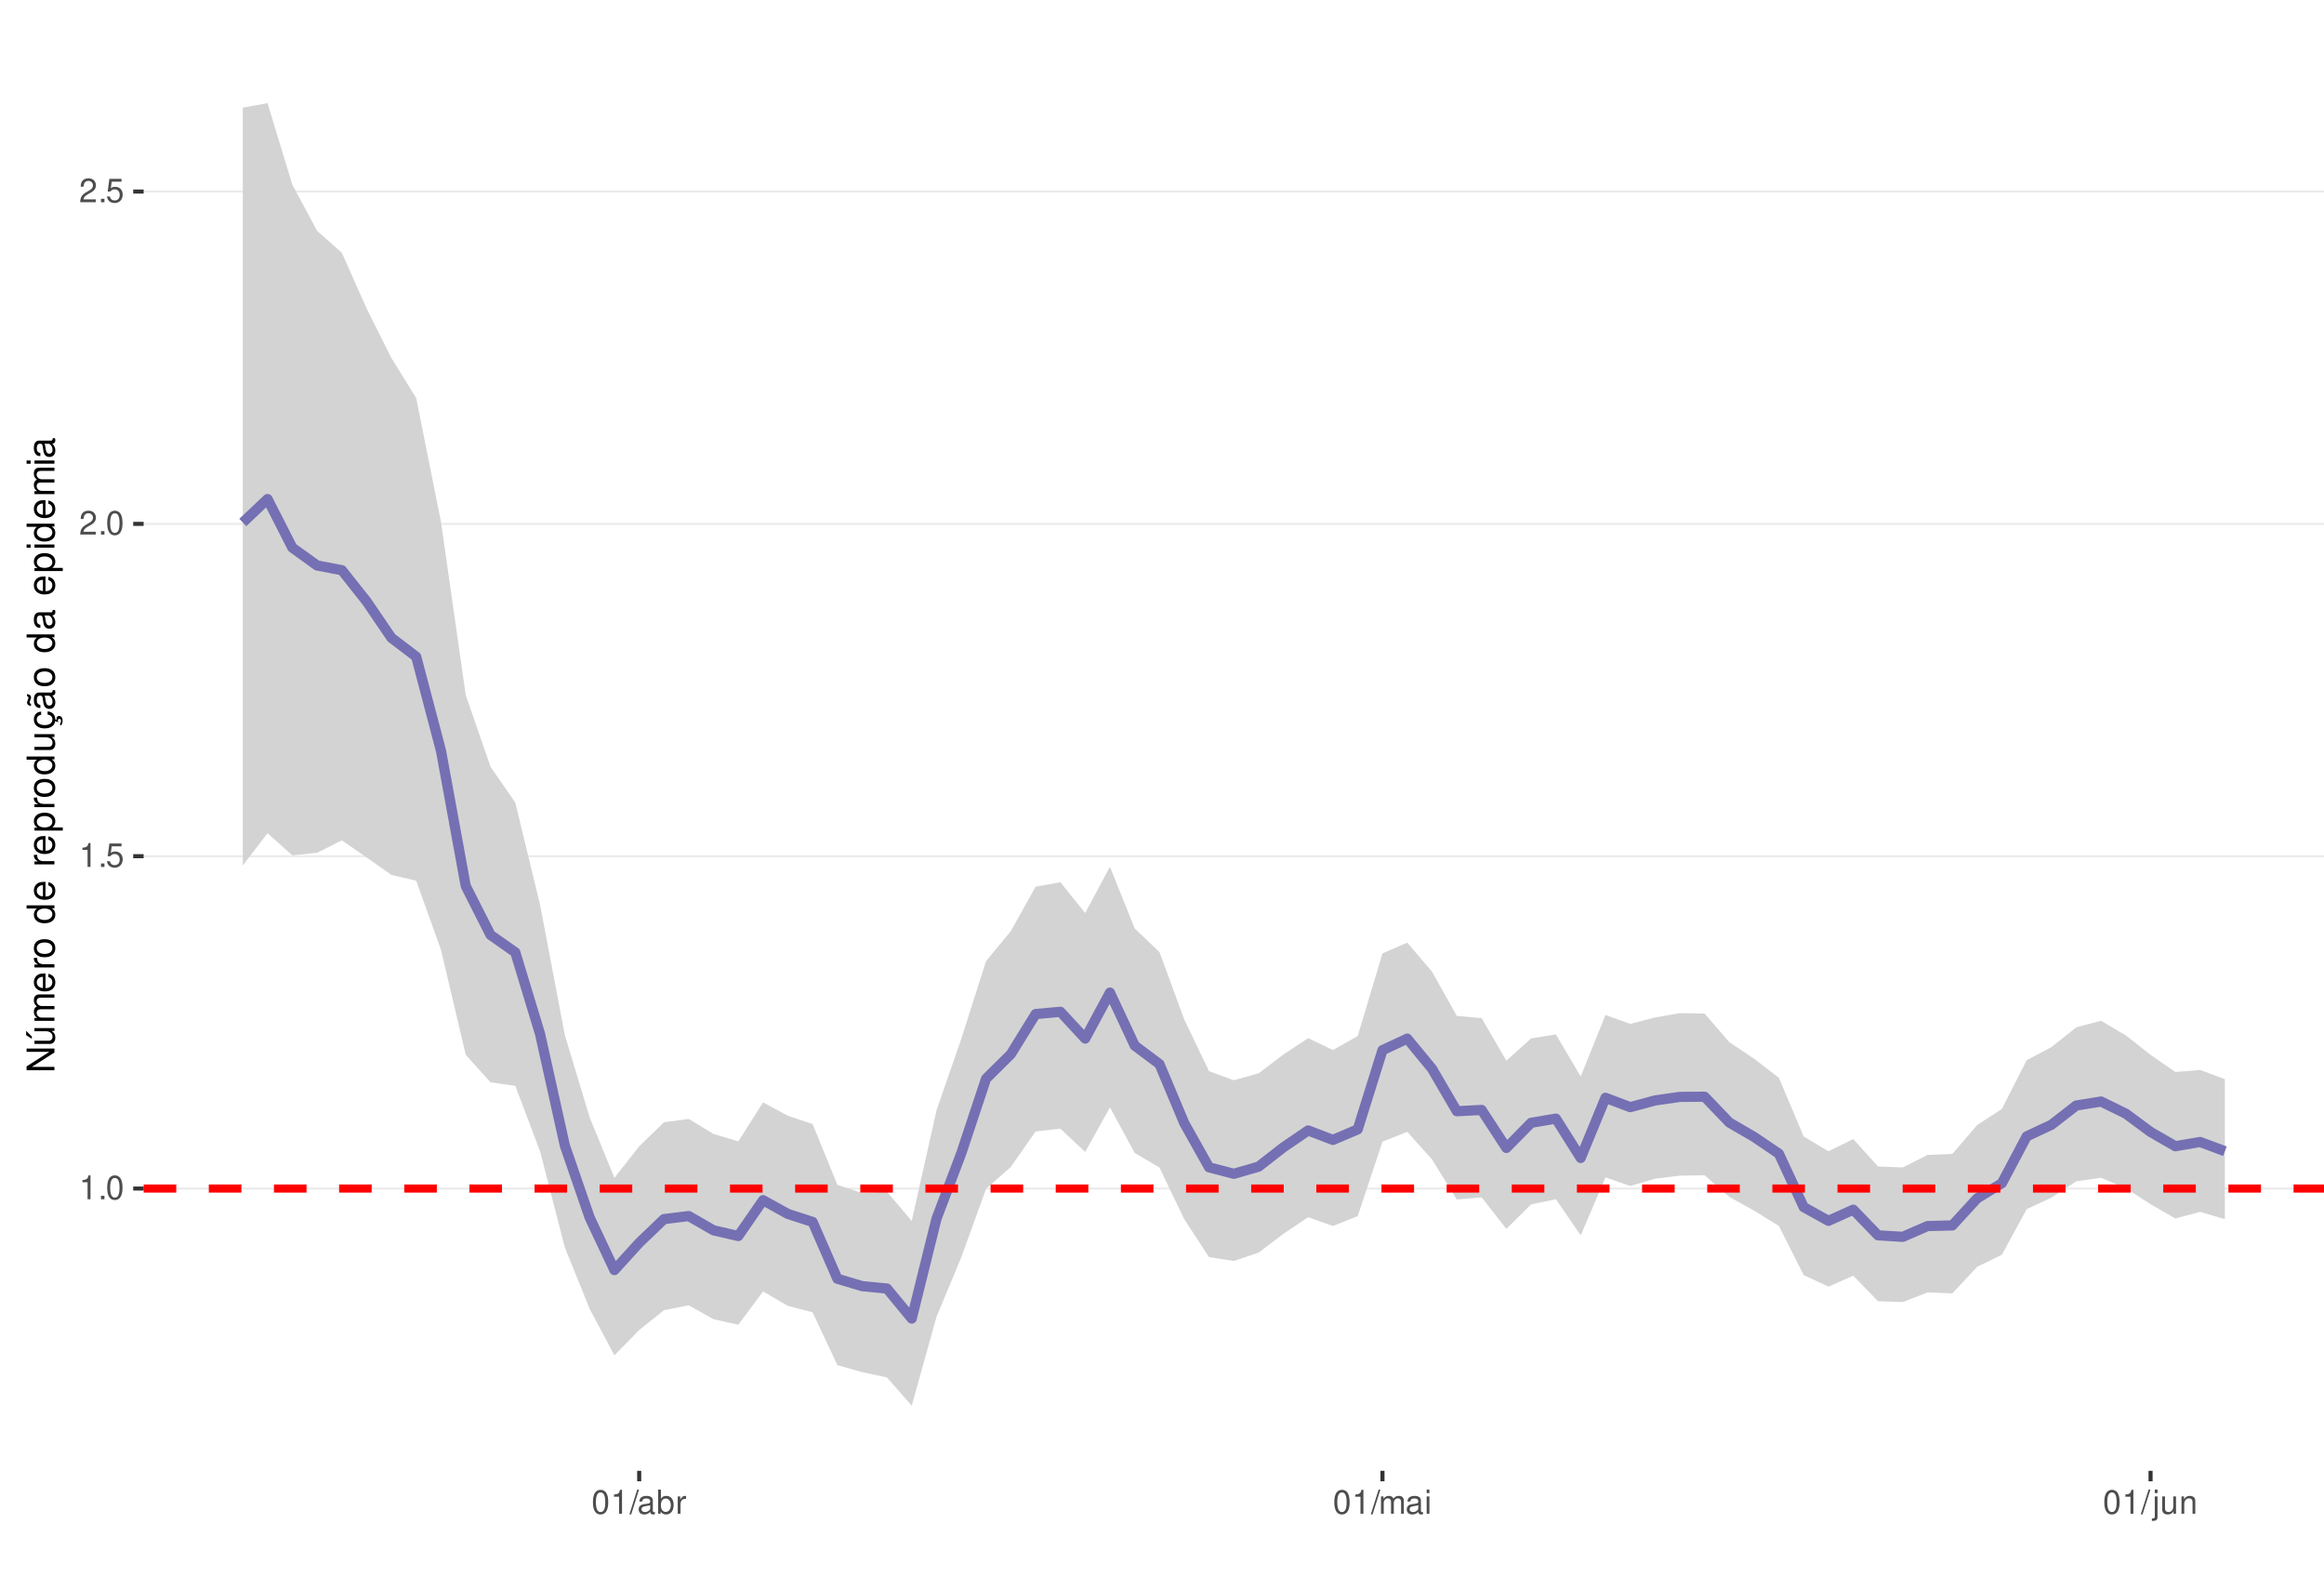
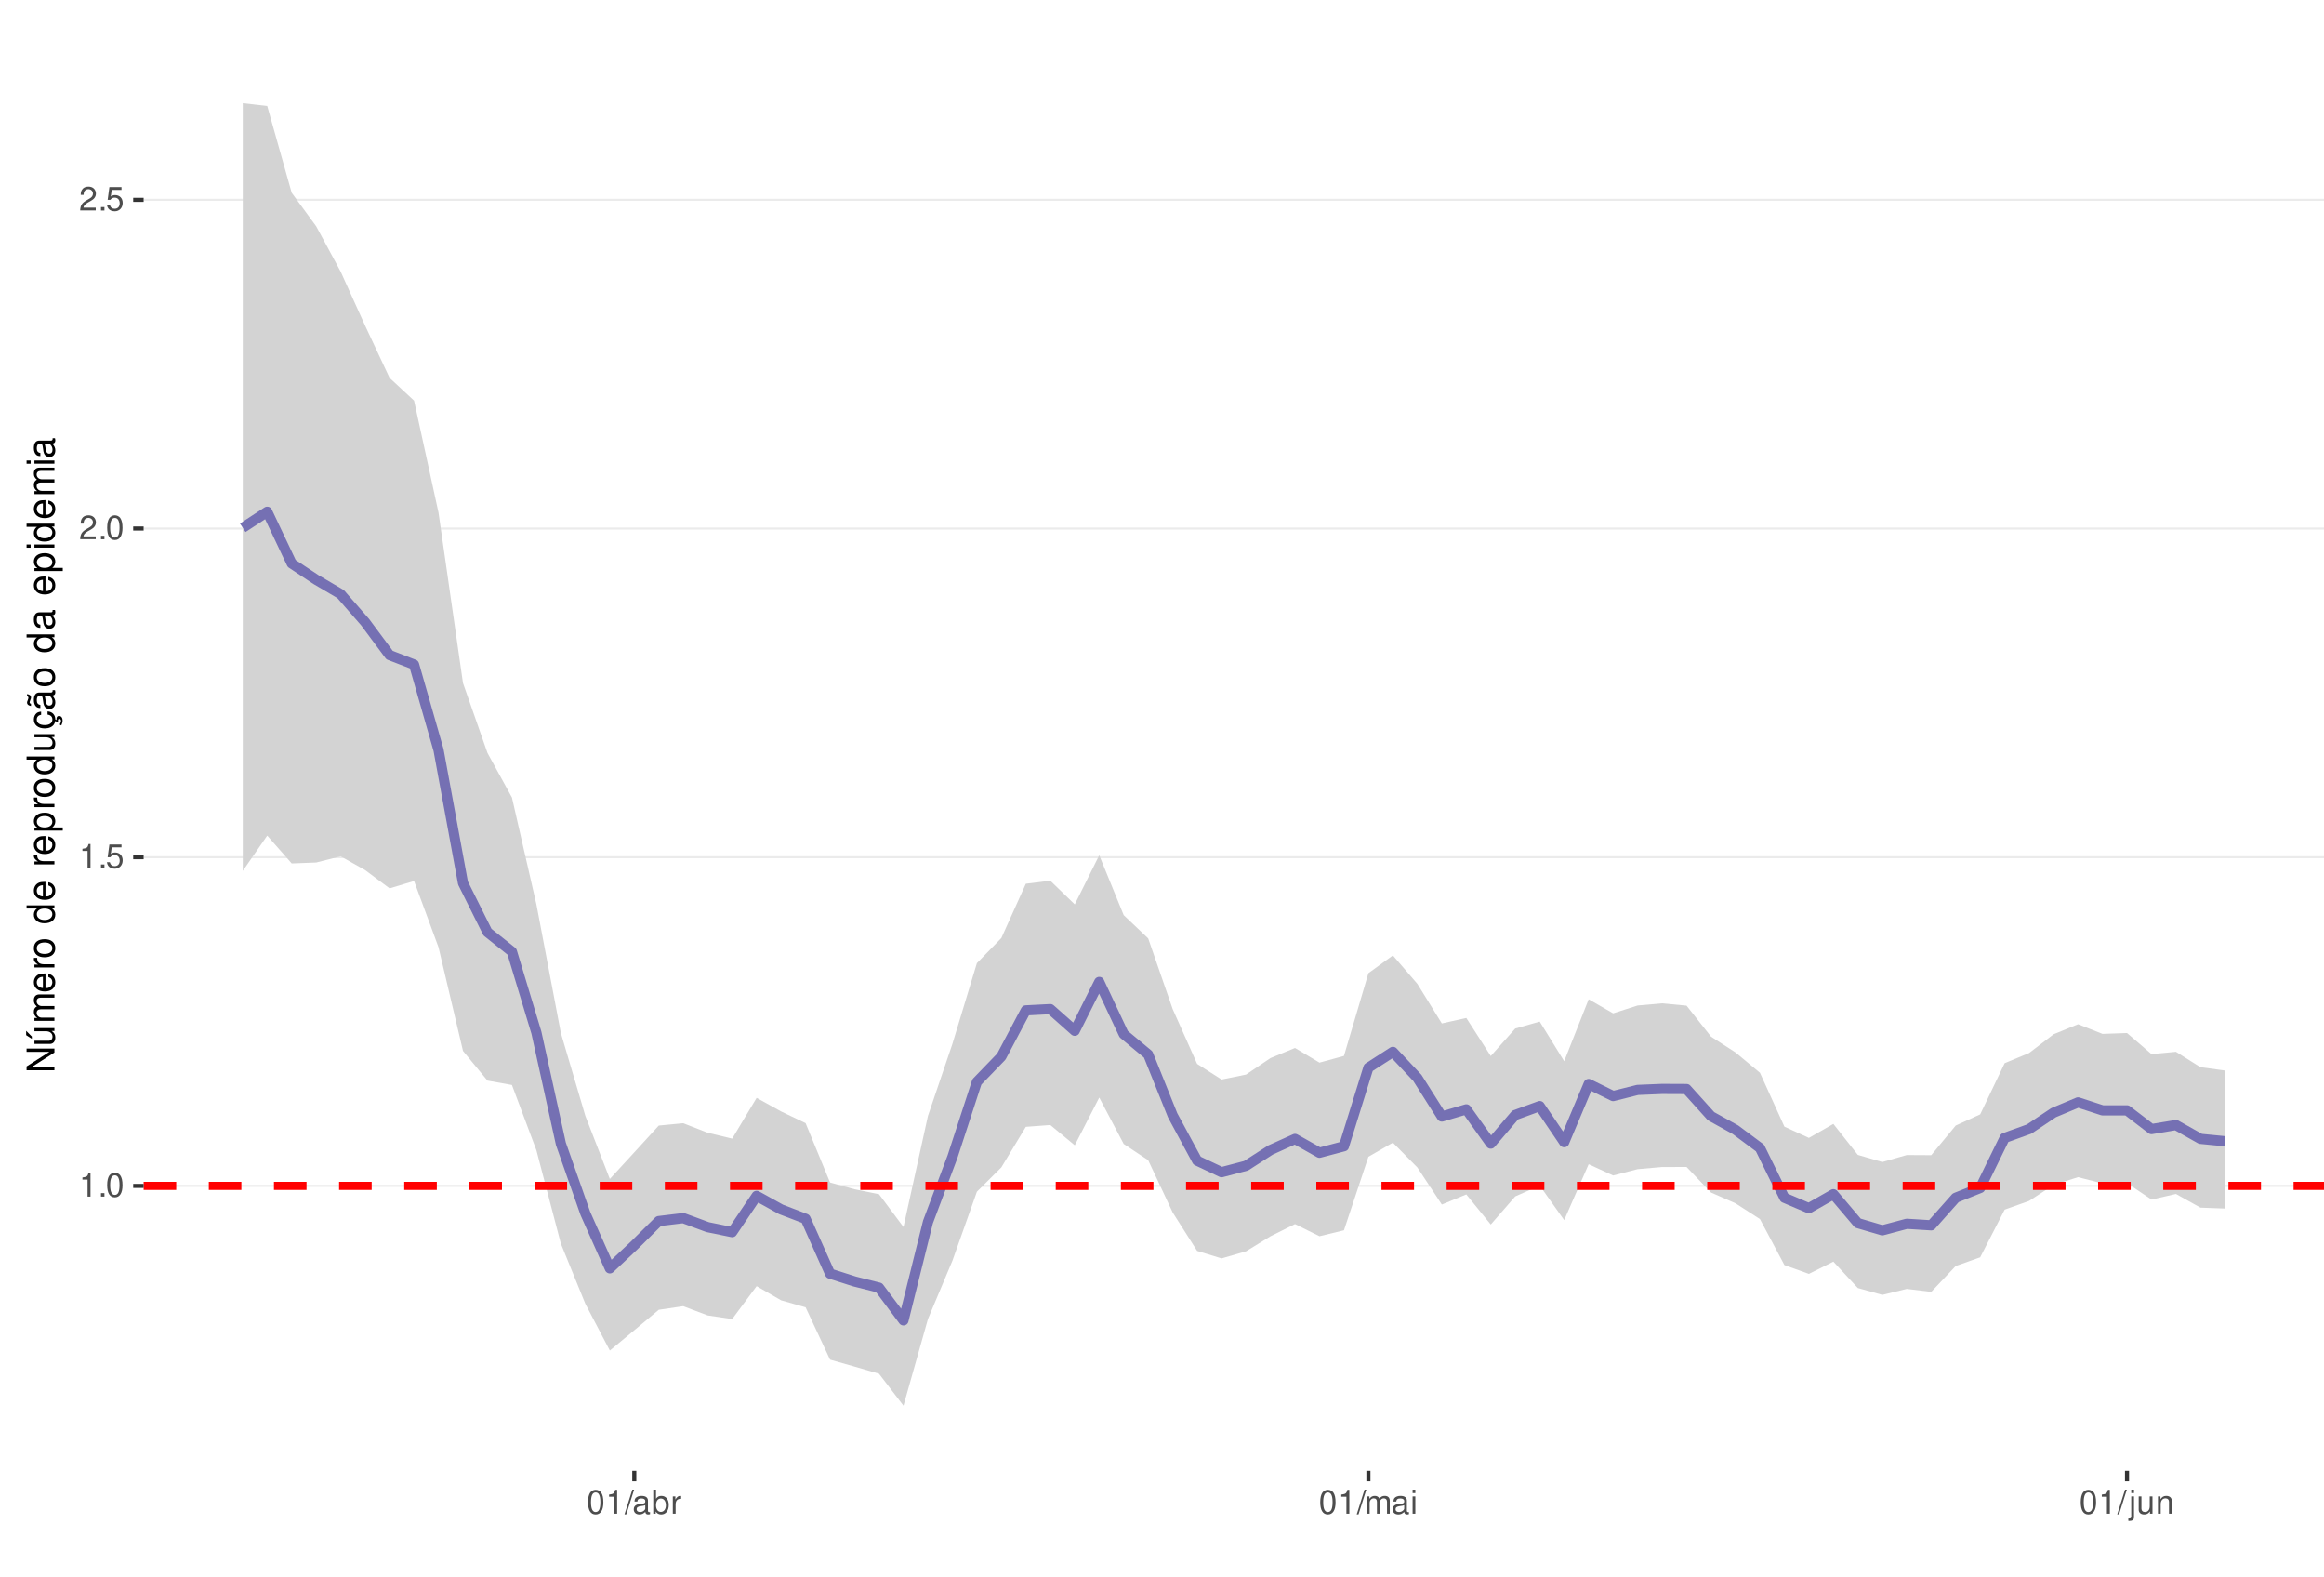
<svg xmlns="http://www.w3.org/2000/svg" xmlns:xlink="http://www.w3.org/1999/xlink" width="609pt" height="413pt" viewBox="0 0 609 413" version="1.1">
  <defs>
    <g>
      <symbol overflow="visible" id="glyph0-0">
        <path style="stroke:none;" d="" />
      </symbol>
      <symbol overflow="visible" id="glyph0-1">
        <path style="stroke:none;" d="M 2.234 -4.453 L 2.234 0 L 3 0 L 3 -6.266 L 2.5 -6.266 C 2.234 -5.297 2.062 -5.172 0.891 -5.016 L 0.891 -4.453 Z M 2.234 -4.453 " />
      </symbol>
      <symbol overflow="visible" id="glyph0-2">
        <path style="stroke:none;" d="M 1.656 -0.906 L 0.75 -0.906 L 0.75 0 L 1.656 0 Z M 1.656 -0.906 " />
      </symbol>
      <symbol overflow="visible" id="glyph0-3">
        <path style="stroke:none;" d="M 2.375 -6.266 C 1.812 -6.266 1.297 -6 0.969 -5.578 C 0.578 -5.016 0.375 -4.188 0.375 -3.031 C 0.375 -0.922 1.062 0.203 2.375 0.203 C 3.672 0.203 4.391 -0.922 4.391 -2.984 C 4.391 -4.188 4.203 -5 3.797 -5.578 C 3.469 -6 2.953 -6.266 2.375 -6.266 Z M 2.375 -5.578 C 3.203 -5.578 3.609 -4.75 3.609 -3.047 C 3.609 -1.266 3.219 -0.438 2.359 -0.438 C 1.562 -0.438 1.156 -1.297 1.156 -3.016 C 1.156 -4.75 1.562 -5.578 2.375 -5.578 Z M 2.375 -5.578 " />
      </symbol>
      <symbol overflow="visible" id="glyph0-4">
        <path style="stroke:none;" d="M 4.125 -6.141 L 0.953 -6.141 L 0.5 -2.797 L 1.188 -2.797 C 1.547 -3.219 1.844 -3.375 2.328 -3.375 C 3.156 -3.375 3.656 -2.797 3.656 -1.891 C 3.656 -1.016 3.156 -0.469 2.312 -0.469 C 1.656 -0.469 1.25 -0.812 1.062 -1.5 L 0.297 -1.5 C 0.406 -1 0.5 -0.766 0.672 -0.531 C 1.016 -0.062 1.641 0.203 2.344 0.203 C 3.578 0.203 4.438 -0.703 4.438 -2 C 4.438 -3.219 3.641 -4.047 2.453 -4.047 C 2.031 -4.047 1.672 -3.938 1.328 -3.672 L 1.562 -5.391 L 4.125 -5.391 Z M 4.125 -6.141 " />
      </symbol>
      <symbol overflow="visible" id="glyph0-5">
        <path style="stroke:none;" d="M 4.375 -0.75 L 1.156 -0.75 C 1.234 -1.266 1.5 -1.594 2.266 -2.062 L 3.125 -2.547 C 3.984 -3.016 4.422 -3.656 4.422 -4.438 C 4.422 -4.953 4.219 -5.438 3.859 -5.781 C 3.484 -6.109 3.031 -6.266 2.453 -6.266 C 1.672 -6.266 1.094 -5.984 0.766 -5.438 C 0.547 -5.109 0.453 -4.719 0.438 -4.094 L 1.188 -4.094 C 1.219 -4.516 1.266 -4.766 1.375 -4.984 C 1.578 -5.359 1.969 -5.594 2.438 -5.594 C 3.125 -5.594 3.641 -5.094 3.641 -4.422 C 3.641 -3.906 3.359 -3.484 2.812 -3.172 L 2.016 -2.703 C 0.734 -1.969 0.359 -1.375 0.297 -0.016 L 4.375 -0.016 Z M 4.375 -0.75 " />
      </symbol>
      <symbol overflow="visible" id="glyph0-6">
        <path style="stroke:none;" d="M 1.984 -6.312 L -0.062 0.172 L 0.406 0.172 L 2.453 -6.312 Z M 1.984 -6.312 " />
      </symbol>
      <symbol overflow="visible" id="glyph0-7">
        <path style="stroke:none;" d="M 4.625 -0.422 C 4.547 -0.406 4.516 -0.406 4.469 -0.406 C 4.219 -0.406 4.078 -0.531 4.078 -0.766 L 4.078 -3.422 C 4.078 -4.234 3.5 -4.672 2.375 -4.672 C 1.719 -4.672 1.188 -4.469 0.875 -4.141 C 0.672 -3.906 0.578 -3.641 0.562 -3.188 L 1.297 -3.188 C 1.344 -3.75 1.672 -4 2.359 -4 C 3.016 -4 3.375 -3.75 3.375 -3.328 L 3.375 -3.141 C 3.359 -2.828 3.203 -2.703 2.609 -2.625 C 1.594 -2.5 1.438 -2.469 1.156 -2.359 C 0.625 -2.125 0.359 -1.734 0.359 -1.141 C 0.359 -0.312 0.938 0.203 1.859 0.203 C 2.422 0.203 2.875 0 3.391 -0.469 C 3.438 0 3.672 0.203 4.141 0.203 C 4.297 0.203 4.391 0.188 4.625 0.125 Z M 3.375 -1.422 C 3.375 -1.188 3.297 -1.031 3.078 -0.844 C 2.781 -0.578 2.438 -0.438 2.016 -0.438 C 1.453 -0.438 1.109 -0.703 1.109 -1.156 C 1.109 -1.641 1.422 -1.875 2.203 -1.984 C 2.984 -2.094 3.125 -2.125 3.375 -2.234 Z M 3.375 -1.422 " />
      </symbol>
      <symbol overflow="visible" id="glyph0-8">
        <path style="stroke:none;" d="M 0.469 -6.312 L 0.469 0 L 1.109 0 L 1.109 -0.578 C 1.469 -0.047 1.922 0.203 2.547 0.203 C 3.75 0.203 4.531 -0.781 4.531 -2.281 C 4.531 -3.75 3.797 -4.672 2.594 -4.672 C 1.969 -4.672 1.531 -4.438 1.188 -3.922 L 1.188 -6.312 Z M 2.453 -3.984 C 3.25 -3.984 3.781 -3.297 3.781 -2.203 C 3.781 -1.172 3.234 -0.469 2.453 -0.469 C 1.672 -0.469 1.188 -1.172 1.188 -2.234 C 1.188 -3.297 1.672 -3.984 2.453 -3.984 Z M 2.453 -3.984 " />
      </symbol>
      <symbol overflow="visible" id="glyph0-9">
        <path style="stroke:none;" d="M 0.594 -4.531 L 0.594 0 L 1.328 0 L 1.328 -2.359 C 1.328 -3.438 1.781 -3.938 2.781 -3.906 L 2.781 -4.641 C 2.656 -4.656 2.594 -4.672 2.5 -4.672 C 2.031 -4.672 1.672 -4.391 1.266 -3.719 L 1.266 -4.531 Z M 0.594 -4.531 " />
      </symbol>
      <symbol overflow="visible" id="glyph0-10">
        <path style="stroke:none;" d="M 0.609 -4.531 L 0.609 0 L 1.328 0 L 1.328 -2.844 C 1.328 -3.5 1.812 -4.031 2.391 -4.031 C 2.938 -4.031 3.234 -3.703 3.234 -3.125 L 3.234 0 L 3.969 0 L 3.969 -2.844 C 3.969 -3.5 4.438 -4.031 5.031 -4.031 C 5.562 -4.031 5.875 -3.703 5.875 -3.125 L 5.875 0 L 6.594 0 L 6.594 -3.406 C 6.594 -4.219 6.125 -4.672 5.281 -4.672 C 4.672 -4.672 4.312 -4.484 3.891 -3.969 C 3.625 -4.453 3.25 -4.672 2.672 -4.672 C 2.062 -4.672 1.656 -4.438 1.266 -3.891 L 1.266 -4.531 Z M 0.609 -4.531 " />
      </symbol>
      <symbol overflow="visible" id="glyph0-11">
        <path style="stroke:none;" d="M 1.297 -4.531 L 0.578 -4.531 L 0.578 0 L 1.297 0 Z M 1.297 -6.312 L 0.578 -6.312 L 0.578 -5.406 L 1.297 -5.406 Z M 1.297 -6.312 " />
      </symbol>
      <symbol overflow="visible" id="glyph0-12">
        <path style="stroke:none;" d="M 0.609 -4.531 L 0.609 0.656 C 0.609 1.109 0.469 1.25 0.016 1.25 C -0.031 1.25 -0.062 1.25 -0.156 1.25 L -0.156 1.859 C -0.062 1.875 -0.031 1.891 0.094 1.891 C 0.906 1.891 1.328 1.562 1.328 0.938 L 1.328 -4.531 Z M 1.328 -6.312 L 0.609 -6.312 L 0.609 -5.406 L 1.328 -5.406 Z M 1.328 -6.312 " />
      </symbol>
      <symbol overflow="visible" id="glyph0-13">
        <path style="stroke:none;" d="M 4.172 0 L 4.172 -4.531 L 3.453 -4.531 L 3.453 -1.969 C 3.453 -1.031 2.969 -0.438 2.219 -0.438 C 1.641 -0.438 1.281 -0.781 1.281 -1.328 L 1.281 -4.531 L 0.562 -4.531 L 0.562 -1.031 C 0.562 -0.281 1.125 0.203 2.016 0.203 C 2.672 0.203 3.094 -0.031 3.516 -0.625 L 3.516 0 Z M 4.172 0 " />
      </symbol>
      <symbol overflow="visible" id="glyph0-14">
        <path style="stroke:none;" d="M 0.609 -4.531 L 0.609 0 L 1.328 0 L 1.328 -2.5 C 1.328 -3.422 1.812 -4.031 2.562 -4.031 C 3.141 -4.031 3.5 -3.688 3.5 -3.141 L 3.5 0 L 4.219 0 L 4.219 -3.422 C 4.219 -4.188 3.656 -4.672 2.781 -4.672 C 2.109 -4.672 1.672 -4.406 1.266 -3.781 L 1.266 -4.531 Z M 0.609 -4.531 " />
      </symbol>
      <symbol overflow="visible" id="glyph1-0">
        <path style="stroke:none;" d="" />
      </symbol>
      <symbol overflow="visible" id="glyph1-1">
        <path style="stroke:none;" d="M -7.297 -6.453 L -7.297 -5.578 L -1.328 -5.578 L -7.297 -1.766 L -7.297 -0.766 L 0 -0.766 L 0 -1.641 L -5.906 -1.641 L 0 -5.406 L 0 -6.453 Z M -7.297 -6.453 " />
      </symbol>
      <symbol overflow="visible" id="glyph1-2">
        <path style="stroke:none;" d="M 0 -4.812 L -5.234 -4.812 L -5.234 -3.984 L -2.266 -3.984 C -1.203 -3.984 -0.5 -3.438 -0.5 -2.562 C -0.5 -1.906 -0.906 -1.484 -1.531 -1.484 L -5.234 -1.484 L -5.234 -0.656 L -1.203 -0.656 C -0.328 -0.656 0.234 -1.297 0.234 -2.312 C 0.234 -3.094 -0.047 -3.578 -0.734 -4.062 L 0 -4.062 Z M -7.406 -2.953 L -5.922 -2 L -5.922 -2.594 L -7.406 -4.094 Z M -7.406 -2.953 " />
      </symbol>
      <symbol overflow="visible" id="glyph1-3">
        <path style="stroke:none;" d="M -5.234 -0.703 L 0 -0.703 L 0 -1.547 L -3.297 -1.547 C -4.047 -1.547 -4.656 -2.094 -4.656 -2.766 C -4.656 -3.391 -4.281 -3.734 -3.609 -3.734 L 0 -3.734 L 0 -4.578 L -3.297 -4.578 C -4.047 -4.578 -4.656 -5.125 -4.656 -5.812 C -4.656 -6.422 -4.266 -6.781 -3.609 -6.781 L 0 -6.781 L 0 -7.625 L -3.938 -7.625 C -4.875 -7.625 -5.391 -7.078 -5.391 -6.094 C -5.391 -5.406 -5.188 -4.984 -4.594 -4.484 C -5.156 -4.188 -5.391 -3.766 -5.391 -3.078 C -5.391 -2.375 -5.125 -1.906 -4.5 -1.469 L -5.234 -1.469 Z M -5.234 -0.703 " />
      </symbol>
      <symbol overflow="visible" id="glyph1-4">
        <path style="stroke:none;" d="M -2.344 -5.125 C -3.141 -5.125 -3.625 -5.062 -4.016 -4.922 C -4.875 -4.578 -5.391 -3.781 -5.391 -2.797 C -5.391 -1.344 -4.281 -0.406 -2.547 -0.406 C -0.812 -0.406 0.234 -1.297 0.234 -2.781 C 0.234 -3.984 -0.453 -4.812 -1.594 -5.016 L -1.594 -4.188 C -0.906 -3.953 -0.547 -3.484 -0.547 -2.812 C -0.547 -2.281 -0.781 -1.828 -1.219 -1.547 C -1.516 -1.344 -1.812 -1.281 -2.344 -1.266 Z M -3.016 -1.297 C -3.984 -1.359 -4.625 -1.953 -4.625 -2.797 C -4.625 -3.641 -3.953 -4.234 -3.016 -4.234 Z M -3.016 -1.297 " />
      </symbol>
      <symbol overflow="visible" id="glyph1-5">
        <path style="stroke:none;" d="M -5.234 -0.688 L 0 -0.688 L 0 -1.531 L -2.719 -1.531 C -3.984 -1.547 -4.547 -2.062 -4.516 -3.203 L -5.359 -3.203 C -5.375 -3.062 -5.391 -2.984 -5.391 -2.891 C -5.391 -2.344 -5.062 -1.938 -4.297 -1.453 L -5.234 -1.453 Z M -5.234 -0.688 " />
      </symbol>
      <symbol overflow="visible" id="glyph1-6">
        <path style="stroke:none;" d="M -5.391 -2.719 C -5.391 -1.234 -4.344 -0.359 -2.578 -0.359 C -0.812 -0.359 0.234 -1.234 0.234 -2.734 C 0.234 -4.203 -0.812 -5.094 -2.547 -5.094 C -4.359 -5.094 -5.391 -4.234 -5.391 -2.719 Z M -4.625 -2.734 C -4.625 -3.672 -3.844 -4.234 -2.547 -4.234 C -1.312 -4.234 -0.547 -3.656 -0.547 -2.734 C -0.547 -1.797 -1.312 -1.234 -2.578 -1.234 C -3.844 -1.234 -4.625 -1.797 -4.625 -2.734 Z M -4.625 -2.734 " />
      </symbol>
      <symbol overflow="visible" id="glyph1-7">
        <path style="stroke:none;" d="" />
      </symbol>
      <symbol overflow="visible" id="glyph1-8">
        <path style="stroke:none;" d="M -7.297 -4.953 L -7.297 -4.125 L -4.578 -4.125 C -5.109 -3.766 -5.391 -3.203 -5.391 -2.516 C -5.391 -1.156 -4.297 -0.266 -2.625 -0.266 C -0.859 -0.266 0.234 -1.125 0.234 -2.547 C 0.234 -3.266 -0.047 -3.766 -0.688 -4.203 L 0 -4.203 L 0 -4.953 Z M -4.609 -2.656 C -4.609 -3.547 -3.812 -4.125 -2.562 -4.125 C -1.344 -4.125 -0.547 -3.547 -0.547 -2.656 C -0.547 -1.734 -1.359 -1.125 -2.578 -1.125 C -3.797 -1.125 -4.609 -1.734 -4.609 -2.656 Z M -4.609 -2.656 " />
      </symbol>
      <symbol overflow="visible" id="glyph1-9">
        <path style="stroke:none;" d="M 2.188 -0.547 L 2.188 -1.375 L -0.547 -1.375 C -0.016 -1.812 0.234 -2.312 0.234 -2.984 C 0.234 -4.344 -0.859 -5.234 -2.531 -5.234 C -4.297 -5.234 -5.391 -4.375 -5.391 -2.984 C -5.391 -2.266 -5.062 -1.703 -4.453 -1.312 L -5.234 -1.312 L -5.234 -0.547 Z M -4.609 -2.844 C -4.609 -3.766 -3.797 -4.359 -2.547 -4.359 C -1.359 -4.359 -0.547 -3.75 -0.547 -2.844 C -0.547 -1.953 -1.344 -1.375 -2.578 -1.375 C -3.812 -1.375 -4.609 -1.953 -4.609 -2.844 Z M -4.609 -2.844 " />
      </symbol>
      <symbol overflow="visible" id="glyph1-10">
        <path style="stroke:none;" d="M 0 -4.812 L -5.234 -4.812 L -5.234 -3.984 L -2.266 -3.984 C -1.203 -3.984 -0.5 -3.438 -0.5 -2.562 C -0.5 -1.906 -0.906 -1.484 -1.531 -1.484 L -5.234 -1.484 L -5.234 -0.656 L -1.203 -0.656 C -0.328 -0.656 0.234 -1.297 0.234 -2.312 C 0.234 -3.094 -0.047 -3.578 -0.734 -4.062 L 0 -4.062 Z M 0 -4.812 " />
      </symbol>
      <symbol overflow="visible" id="glyph1-11">
        <path style="stroke:none;" d="M 0.234 -2.641 C 0.234 -3.875 -0.547 -4.703 -1.797 -4.766 L -1.797 -3.938 C -0.953 -3.797 -0.531 -3.359 -0.531 -2.656 C -0.531 -1.734 -1.281 -1.188 -2.516 -1.188 C -3.844 -1.188 -4.625 -1.719 -4.625 -2.625 C -4.625 -3.328 -4.203 -3.766 -3.484 -3.875 L -3.484 -4.703 C -3.984 -4.672 -4.312 -4.562 -4.609 -4.359 C -5.094 -4 -5.391 -3.375 -5.391 -2.641 C -5.391 -1.219 -4.266 -0.312 -2.531 -0.312 C -1.469 -0.312 -0.625 -0.672 -0.156 -1.312 C 0.047 -1.594 0.125 -1.812 0.203 -2.25 L 0.922 -1.938 L 0.984 -2.062 C 0.938 -2.188 0.906 -2.25 0.906 -2.375 C 0.906 -2.656 1.047 -2.828 1.281 -2.828 C 1.547 -2.828 1.734 -2.594 1.734 -2.297 C 1.734 -2.031 1.672 -1.844 1.438 -1.406 L 1.406 -1.312 L 1.812 -1.094 C 2.078 -1.75 2.141 -1.953 2.141 -2.344 C 2.141 -3.109 1.781 -3.578 1.203 -3.578 C 0.781 -3.578 0.547 -3.297 0.547 -2.797 C 0.547 -2.703 0.547 -2.641 0.562 -2.516 Z M 0.234 -2.641 " />
      </symbol>
      <symbol overflow="visible" id="glyph1-12">
        <path style="stroke:none;" d="M -0.484 -5.344 C -0.469 -5.266 -0.469 -5.219 -0.469 -5.172 C -0.469 -4.875 -0.625 -4.719 -0.875 -4.719 L -3.953 -4.719 C -4.891 -4.719 -5.391 -4.047 -5.391 -2.75 C -5.391 -1.984 -5.172 -1.375 -4.781 -1.016 C -4.516 -0.766 -4.203 -0.672 -3.688 -0.656 L -3.688 -1.484 C -4.328 -1.562 -4.625 -1.938 -4.625 -2.719 C -4.625 -3.484 -4.344 -3.891 -3.844 -3.891 L -3.625 -3.891 C -3.266 -3.875 -3.125 -3.703 -3.047 -3.016 C -2.891 -1.844 -2.844 -1.656 -2.719 -1.344 C -2.453 -0.734 -2 -0.422 -1.312 -0.422 C -0.375 -0.422 0.234 -1.078 0.234 -2.141 C 0.234 -2.797 0 -3.328 -0.547 -3.922 C 0 -3.984 0.234 -4.234 0.234 -4.781 C 0.234 -4.953 0.203 -5.062 0.141 -5.344 Z M -1.656 -3.891 C -1.375 -3.891 -1.203 -3.812 -0.969 -3.562 C -0.656 -3.219 -0.5 -2.812 -0.5 -2.312 C -0.5 -1.672 -0.812 -1.297 -1.344 -1.297 C -1.891 -1.297 -2.172 -1.656 -2.297 -2.547 C -2.422 -3.438 -2.453 -3.609 -2.594 -3.891 Z M -7.172 -3.75 C -6.922 -3.672 -6.812 -3.547 -6.812 -3.375 C -6.812 -3.25 -6.875 -2.984 -6.984 -2.734 C -7.156 -2.312 -7.172 -2.25 -7.172 -2.047 C -7.172 -1.594 -6.797 -1.297 -6.141 -1.188 L -6.141 -1.766 C -6.375 -1.812 -6.5 -1.938 -6.5 -2.094 C -6.5 -2.203 -6.469 -2.344 -6.375 -2.578 C -6.156 -3.156 -6.125 -3.234 -6.125 -3.438 C -6.125 -3.922 -6.484 -4.219 -7.172 -4.312 Z M -7.172 -3.75 " />
      </symbol>
      <symbol overflow="visible" id="glyph1-13">
        <path style="stroke:none;" d="M -0.484 -5.344 C -0.469 -5.266 -0.469 -5.219 -0.469 -5.172 C -0.469 -4.875 -0.625 -4.719 -0.875 -4.719 L -3.953 -4.719 C -4.891 -4.719 -5.391 -4.047 -5.391 -2.75 C -5.391 -1.984 -5.172 -1.375 -4.781 -1.016 C -4.516 -0.766 -4.203 -0.672 -3.688 -0.656 L -3.688 -1.484 C -4.328 -1.562 -4.625 -1.938 -4.625 -2.719 C -4.625 -3.484 -4.344 -3.891 -3.844 -3.891 L -3.625 -3.891 C -3.266 -3.875 -3.125 -3.703 -3.047 -3.016 C -2.891 -1.844 -2.844 -1.656 -2.719 -1.344 C -2.453 -0.734 -2 -0.422 -1.312 -0.422 C -0.375 -0.422 0.234 -1.078 0.234 -2.141 C 0.234 -2.797 0 -3.328 -0.547 -3.922 C 0 -3.984 0.234 -4.234 0.234 -4.781 C 0.234 -4.953 0.203 -5.062 0.141 -5.344 Z M -1.656 -3.891 C -1.375 -3.891 -1.203 -3.812 -0.969 -3.562 C -0.656 -3.219 -0.5 -2.812 -0.5 -2.312 C -0.5 -1.672 -0.812 -1.297 -1.344 -1.297 C -1.891 -1.297 -2.172 -1.656 -2.297 -2.547 C -2.422 -3.438 -2.453 -3.609 -2.594 -3.891 Z M -1.656 -3.891 " />
      </symbol>
      <symbol overflow="visible" id="glyph1-14">
        <path style="stroke:none;" d="M -5.234 -1.5 L -5.234 -0.672 L 0 -0.672 L 0 -1.5 Z M -7.297 -1.5 L -7.297 -0.656 L -6.234 -0.656 L -6.234 -1.5 Z M -7.297 -1.5 " />
      </symbol>
    </g>
    <clipPath id="clip1">
      <path d="M 37.645 9.961 L 609 9.961 L 609 385.328 L 37.645 385.328 Z M 37.645 9.961 " />
    </clipPath>
    <clipPath id="clip2">
-       <path d="M 37.645 311 L 609 311 L 609 312 L 37.645 312 Z M 37.645 311 " />
+       <path d="M 37.645 310 L 609 310 L 609 311 L 37.645 311 Z M 37.645 310 " />
    </clipPath>
    <clipPath id="clip3">
      <path d="M 37.645 224 L 609 224 L 609 225 L 37.645 225 Z M 37.645 224 " />
    </clipPath>
    <clipPath id="clip4">
-       <path d="M 37.645 136 L 609 136 L 609 138 L 37.645 138 Z M 37.645 136 " />
+       <path d="M 37.645 138 L 609 138 L 609 139 L 37.645 139 Z M 37.645 138 " />
    </clipPath>
    <clipPath id="clip5">
-       <path d="M 37.645 49 L 609 49 L 609 51 L 37.645 51 Z M 37.645 49 " />
+       <path d="M 37.645 52 L 609 52 L 609 53 L 37.645 53 Z M 37.645 52 " />
    </clipPath>
    <clipPath id="clip6">
-       <path d="M 37.645 310 L 609 310 L 609 313 L 37.645 313 Z M 37.645 310 " />
+       <path d="M 37.645 309 L 609 309 L 609 312 L 37.645 312 Z M 37.645 309 " />
    </clipPath>
  </defs>
  <g id="surface162">
    <rect x="0" y="0" width="609" height="413" style="fill:rgb(100%,100%,100%);fill-opacity:1;stroke:none;" />
    <rect x="0" y="0" width="609" height="413" style="fill:rgb(100%,100%,100%);fill-opacity:1;stroke:none;" />
    <path style="fill:none;stroke-width:1.067;stroke-linecap:round;stroke-linejoin:round;stroke:rgb(100%,100%,100%);stroke-opacity:1;stroke-miterlimit:10;" d="M 0 413 L 609 413 L 609 0 L 0 0 Z M 0 413 " />
    <g clip-path="url(#clip1)" clip-rule="nonzero">
      <path style=" stroke:none;fill-rule:nonzero;fill:rgb(100%,100%,100%);fill-opacity:1;" d="M 37.645 385.328 L 609 385.328 L 609 9.961 L 37.645 9.961 Z M 37.645 385.328 " />
    </g>
    <g clip-path="url(#clip2)" clip-rule="nonzero">
-       <path style="fill:none;stroke-width:0.533;stroke-linecap:butt;stroke-linejoin:round;stroke:rgb(92.157%,92.157%,92.157%);stroke-opacity:1;stroke-miterlimit:10;" d="M 37.645 311.379 L 609 311.379 " />
+       <path style="fill:none;stroke-width:0.533;stroke-linecap:butt;stroke-linejoin:round;stroke:rgb(92.157%,92.157%,92.157%);stroke-opacity:1;stroke-miterlimit:10;" d="M 37.645 310.684 L 609 310.684 " />
    </g>
    <g clip-path="url(#clip3)" clip-rule="nonzero">
-       <path style="fill:none;stroke-width:0.533;stroke-linecap:butt;stroke-linejoin:round;stroke:rgb(92.157%,92.157%,92.157%);stroke-opacity:1;stroke-miterlimit:10;" d="M 37.645 224.312 L 609 224.312 " />
+       <path style="fill:none;stroke-width:0.533;stroke-linecap:butt;stroke-linejoin:round;stroke:rgb(92.157%,92.157%,92.157%);stroke-opacity:1;stroke-miterlimit:10;" d="M 37.645 224.574 L 609 224.574 " />
    </g>
    <g clip-path="url(#clip4)" clip-rule="nonzero">
-       <path style="fill:none;stroke-width:0.533;stroke-linecap:butt;stroke-linejoin:round;stroke:rgb(92.157%,92.157%,92.157%);stroke-opacity:1;stroke-miterlimit:10;" d="M 37.645 137.246 L 609 137.246 " />
+       <path style="fill:none;stroke-width:0.533;stroke-linecap:butt;stroke-linejoin:round;stroke:rgb(92.157%,92.157%,92.157%);stroke-opacity:1;stroke-miterlimit:10;" d="M 37.645 138.465 L 609 138.465 " />
    </g>
    <g clip-path="url(#clip5)" clip-rule="nonzero">
-       <path style="fill:none;stroke-width:0.533;stroke-linecap:butt;stroke-linejoin:round;stroke:rgb(92.157%,92.157%,92.157%);stroke-opacity:1;stroke-miterlimit:10;" d="M 37.645 50.18 L 609 50.18 " />
-     </g>
-     <path style=" stroke:none;fill-rule:nonzero;fill:rgb(82.745%,82.745%,82.745%);fill-opacity:1;" d="M 63.617 28.195 L 70.109 27.023 L 76.602 48.375 L 83.094 60.477 L 89.586 66.234 L 96.078 80.824 L 102.57 93.793 L 109.062 104.27 L 115.559 136.727 L 122.051 182.117 L 128.543 200.871 L 135.035 210.27 L 141.527 237.062 L 148.02 271.195 L 154.512 292.715 L 161.004 308.566 L 167.5 300.32 L 173.992 294.012 L 180.484 293.141 L 186.977 297.07 L 193.469 299.027 L 199.961 288.809 L 206.453 292.301 L 212.945 294.492 L 219.441 310.406 L 225.934 312.566 L 232.426 312.215 L 238.918 319.875 L 245.41 290.891 L 251.902 272.145 L 258.395 251.789 L 264.887 243.93 L 271.383 232.297 L 277.875 231.129 L 284.367 239.195 L 290.859 227.086 L 297.352 243.246 L 303.844 249.43 L 310.336 267.113 L 316.828 280.625 L 323.324 283.004 L 329.816 281.191 L 336.309 276.262 L 342.801 271.977 L 349.293 275.094 L 355.785 271.422 L 362.277 249.773 L 368.77 246.953 L 375.266 254.57 L 381.758 266.152 L 388.25 266.723 L 394.742 277.887 L 401.234 272.039 L 407.727 271.012 L 414.219 282.023 L 420.711 265.914 L 427.207 268.242 L 433.699 266.559 L 440.191 265.422 L 446.684 265.543 L 453.176 273.035 L 459.668 277.379 L 466.16 282.359 L 472.652 297.738 L 479.148 301.613 L 485.641 298.41 L 492.133 305.602 L 498.625 305.852 L 505.117 302.574 L 511.609 302.305 L 518.102 294.762 L 524.594 290.52 L 531.09 277.75 L 537.582 274.316 L 544.074 269.141 L 550.566 267.418 L 557.059 271.246 L 563.551 276.352 L 570.043 280.844 L 576.535 280.309 L 583.031 282.719 L 583.031 319.391 L 576.535 317.48 L 570.043 319.223 L 563.551 315.48 L 557.059 311.289 L 550.566 308.566 L 544.074 309.48 L 537.582 313.75 L 531.09 316.777 L 524.594 328.711 L 518.102 331.887 L 511.609 338.848 L 505.117 338.582 L 498.625 341.125 L 492.133 340.902 L 485.641 334.203 L 479.148 337.078 L 472.652 334.051 L 466.16 321.188 L 459.668 317.168 L 453.176 313.57 L 446.684 307.887 L 440.191 307.996 L 433.699 308.793 L 427.207 310.707 L 420.711 308.457 L 414.219 323.637 L 407.727 314.172 L 401.234 315.516 L 394.742 321.945 L 388.25 313.684 L 381.758 314.246 L 375.266 303.77 L 368.77 296.52 L 362.277 299.094 L 355.785 318.598 L 349.293 321.188 L 342.801 318.891 L 336.309 323.242 L 329.816 328.164 L 323.324 330.352 L 316.828 329.348 L 310.336 319.418 L 303.844 305.879 L 297.352 302.055 L 290.859 290.105 L 284.367 301.793 L 277.875 295.684 L 271.383 296.418 L 264.887 305.707 L 258.395 311.449 L 251.902 329.391 L 245.41 344.984 L 238.918 368.266 L 232.426 360.863 L 225.934 359.473 L 219.441 357.641 L 212.945 343.82 L 206.453 342.113 L 199.961 338.34 L 193.469 347.051 L 186.977 345.613 L 180.484 341.965 L 173.992 343.25 L 167.5 348.453 L 161.004 355.082 L 154.512 342.879 L 148.02 326.824 L 141.527 301.637 L 135.035 284.488 L 128.543 283.547 L 122.051 276.344 L 115.559 248.848 L 109.062 230.727 L 102.57 229.211 L 96.078 224.648 L 89.586 220.16 L 83.094 223.414 L 76.602 224.094 L 70.109 218.293 L 63.617 226.742 Z M 63.617 28.195 " />
-     <path style="fill:none;stroke-width:2.667;stroke-linecap:butt;stroke-linejoin:round;stroke:rgb(45.882%,43.922%,70.196%);stroke-opacity:1;stroke-miterlimit:10;" d="M 63.617 136.887 L 70.109 130.742 L 76.602 143.477 L 83.094 148.145 L 89.586 149.383 L 96.078 157.578 L 102.57 167.102 L 109.062 172.035 L 115.559 196.684 L 122.051 232.129 L 128.543 244.938 L 135.035 249.5 L 141.527 270.906 L 148.02 300.133 L 154.512 318.957 L 161.004 332.738 L 167.5 325.598 L 173.992 319.383 L 180.484 318.582 L 186.977 322.32 L 193.469 323.816 L 199.961 314.43 L 206.453 318.023 L 212.945 320.121 L 219.441 335.012 L 225.934 336.949 L 232.426 337.57 L 238.918 345.438 L 245.41 319.262 L 251.902 302.137 L 258.395 282.602 L 264.887 276.176 L 271.383 265.664 L 277.875 265.066 L 284.367 272.082 L 290.859 260.039 L 297.352 273.926 L 303.844 278.785 L 310.336 294.242 L 316.828 305.82 L 323.324 307.512 L 329.816 305.641 L 336.309 300.582 L 342.801 296.156 L 349.293 298.633 L 355.785 295.875 L 362.277 275.125 L 368.77 272.102 L 375.266 279.996 L 381.758 291.125 L 388.25 290.785 L 394.742 300.738 L 401.234 294.152 L 407.727 293.059 L 414.219 303.367 L 420.711 287.602 L 427.207 290.055 L 433.699 288.301 L 440.191 287.367 L 446.684 287.32 L 453.176 294.086 L 459.668 297.863 L 466.16 302.254 L 472.652 316.234 L 479.148 319.836 L 485.641 316.914 L 492.133 323.633 L 498.625 324.031 L 505.117 321.203 L 511.609 321.039 L 518.102 313.953 L 524.594 309.969 L 531.09 297.707 L 537.582 294.668 L 544.074 289.633 L 550.566 288.578 L 557.059 291.75 L 563.551 296.551 L 570.043 300.285 L 576.535 299.176 L 583.031 301.598 " />
+       <path style="fill:none;stroke-width:0.533;stroke-linecap:butt;stroke-linejoin:round;stroke:rgb(92.157%,92.157%,92.157%);stroke-opacity:1;stroke-miterlimit:10;" d="M 37.645 52.352 L 609 52.352 " />
+     </g>
+     <path style=" stroke:none;fill-rule:nonzero;fill:rgb(82.745%,82.745%,82.745%);fill-opacity:1;" d="M 63.617 27.023 L 70.027 27.766 L 76.441 50.516 L 82.852 59.273 L 89.266 71.152 L 95.68 85.316 L 102.09 99.004 L 108.504 104.961 L 114.914 134.312 L 121.328 178.957 L 127.742 197.254 L 134.152 208.934 L 140.566 236.945 L 146.977 270.637 L 153.391 292.34 L 159.805 308.863 L 166.215 301.891 L 172.629 294.875 L 179.039 294.258 L 185.453 296.762 L 191.867 298.297 L 198.277 287.617 L 204.691 291.172 L 211.105 294.238 L 217.516 309.793 L 223.93 311.562 L 230.34 312.863 L 236.754 321.449 L 243.168 292.34 L 249.578 273.473 L 255.992 252.324 L 262.402 245.746 L 268.816 231.523 L 275.23 230.727 L 281.641 236.93 L 288.055 224.059 L 294.465 239.75 L 300.879 245.84 L 307.293 264.344 L 313.703 278.715 L 320.117 282.816 L 326.527 281.512 L 332.941 277.184 L 339.355 274.547 L 345.766 278.383 L 352.18 276.629 L 358.59 254.953 L 365.004 250.301 L 371.418 257.75 L 377.828 268.117 L 384.242 266.684 L 390.652 276.652 L 397.066 269.453 L 403.48 267.641 L 409.891 278.012 L 416.305 261.789 L 422.715 265.473 L 429.129 263.418 L 435.543 262.848 L 441.953 263.457 L 448.367 271.578 L 454.777 275.707 L 461.191 281.039 L 467.605 295.164 L 474.016 298.109 L 480.43 294.438 L 486.84 302.562 L 493.254 304.426 L 499.668 302.598 L 506.078 302.633 L 512.492 294.867 L 518.902 291.945 L 525.316 278.527 L 531.73 275.863 L 538.141 270.957 L 544.555 268.328 L 550.965 270.859 L 557.379 270.633 L 563.793 276.152 L 570.203 275.547 L 576.617 279.578 L 583.031 280.453 L 583.031 316.617 L 576.617 316.379 L 570.203 312.797 L 563.793 314.266 L 557.379 309.949 L 550.965 310.043 L 544.555 308.395 L 538.141 310.422 L 531.73 314.613 L 525.316 316.902 L 518.902 329.395 L 512.492 331.668 L 506.078 338.449 L 499.668 337.672 L 493.254 339.234 L 486.84 337.441 L 480.43 330.523 L 474.016 333.734 L 467.605 331.426 L 461.191 319.375 L 454.777 315.238 L 448.367 312.422 L 441.953 305.719 L 435.543 305.734 L 429.129 306.297 L 422.715 307.953 L 416.305 305 L 409.891 319.641 L 403.48 310.602 L 397.066 313.441 L 390.652 320.797 L 384.242 312.922 L 377.828 315.566 L 371.418 305.848 L 365.004 299.355 L 358.59 303.051 L 352.18 322.312 L 345.766 323.871 L 339.355 320.684 L 332.941 323.879 L 326.527 327.82 L 320.117 329.68 L 313.703 327.719 L 307.293 317.633 L 300.879 303.945 L 294.465 299.695 L 288.055 287.535 L 281.641 300.043 L 275.23 294.73 L 268.816 295.203 L 262.402 305.824 L 255.992 312.211 L 249.578 330.293 L 243.168 345.551 L 236.754 368.266 L 230.34 359.891 L 223.93 358.023 L 217.516 356.199 L 211.105 342.488 L 204.691 340.66 L 198.277 336.949 L 191.867 345.57 L 185.453 344.625 L 179.039 342.195 L 172.629 343.141 L 166.215 348.504 L 159.805 353.816 L 153.391 341.57 L 146.977 325.824 L 140.566 301.355 L 134.152 284.242 L 127.742 283.094 L 121.328 275.32 L 114.914 248.164 L 108.504 230.805 L 102.09 232.734 L 95.68 227.945 L 89.266 224.336 L 82.852 225.961 L 76.441 226.203 L 70.027 218.91 L 63.617 228.168 Z M 63.617 27.023 " />
+     <path style="fill:none;stroke-width:2.667;stroke-linecap:butt;stroke-linejoin:round;stroke:rgb(45.882%,43.922%,70.196%);stroke-opacity:1;stroke-miterlimit:10;" d="M 63.617 138.266 L 70.027 134.07 L 76.441 147.621 L 82.852 151.867 L 89.266 155.645 L 95.68 163 L 102.09 171.625 L 108.504 174.098 L 114.914 196.473 L 121.328 231.336 L 127.742 244.203 L 134.152 249.316 L 140.566 270.535 L 146.977 299.648 L 153.391 317.891 L 159.805 332.285 L 166.215 326.254 L 172.629 319.898 L 179.039 319.121 L 185.453 321.488 L 191.867 322.801 L 198.277 313.297 L 204.691 316.848 L 211.105 319.301 L 217.516 333.668 L 223.93 335.723 L 230.34 337.328 L 236.754 345.914 L 243.168 320.141 L 249.578 303.094 L 255.992 283.434 L 262.402 276.801 L 268.816 264.695 L 275.23 264.363 L 281.641 270.047 L 288.055 257.25 L 294.465 270.914 L 300.879 276.246 L 307.293 292.199 L 313.703 304.066 L 320.117 307.09 L 326.527 305.406 L 332.941 301.277 L 339.355 298.379 L 345.766 301.996 L 352.18 300.297 L 358.59 279.703 L 365.004 275.57 L 371.418 282.387 L 377.828 292.508 L 384.242 290.621 L 390.652 299.605 L 397.066 292.105 L 403.48 289.77 L 409.891 299.23 L 416.305 283.984 L 422.715 287.145 L 429.129 285.539 L 435.543 285.273 L 441.953 285.301 L 448.367 292.414 L 454.777 295.969 L 461.191 300.746 L 467.605 313.797 L 474.016 316.523 L 480.43 312.867 L 486.84 320.43 L 493.254 322.32 L 499.668 320.613 L 506.078 321.012 L 512.492 313.797 L 518.902 311.234 L 525.316 298.109 L 531.73 295.793 L 538.141 291.492 L 544.555 288.805 L 550.965 290.895 L 557.379 290.887 L 563.793 295.801 L 570.203 294.742 L 576.617 298.355 L 583.031 298.98 " />
    <g clip-path="url(#clip6)" clip-rule="nonzero">
-       <path style="fill:none;stroke-width:2.134;stroke-linecap:butt;stroke-linejoin:round;stroke:rgb(100%,0%,0%);stroke-opacity:1;stroke-dasharray:8.536,8.536;stroke-miterlimit:10;" d="M 37.645 311.379 L 609 311.379 " />
-     </g>
-     <g style="fill:rgb(30.196%,30.196%,30.196%);fill-opacity:1;">
-       <use xlink:href="#glyph0-1" x="20.715" y="314.185" />
-       <use xlink:href="#glyph0-2" x="25.715" y="314.185" />
-       <use xlink:href="#glyph0-3" x="27.715" y="314.185" />
-     </g>
-     <g style="fill:rgb(30.196%,30.196%,30.196%);fill-opacity:1;">
-       <use xlink:href="#glyph0-1" x="20.715" y="227.118" />
-       <use xlink:href="#glyph0-2" x="25.715" y="227.118" />
-       <use xlink:href="#glyph0-4" x="27.715" y="227.118" />
-     </g>
-     <g style="fill:rgb(30.196%,30.196%,30.196%);fill-opacity:1;">
-       <use xlink:href="#glyph0-5" x="20.715" y="140.052" />
-       <use xlink:href="#glyph0-2" x="25.715" y="140.052" />
-       <use xlink:href="#glyph0-3" x="27.715" y="140.052" />
-     </g>
-     <g style="fill:rgb(30.196%,30.196%,30.196%);fill-opacity:1;">
-       <use xlink:href="#glyph0-5" x="20.715" y="52.985" />
-       <use xlink:href="#glyph0-2" x="25.715" y="52.985" />
-       <use xlink:href="#glyph0-4" x="27.715" y="52.985" />
-     </g>
-     <path style="fill:none;stroke-width:1.067;stroke-linecap:butt;stroke-linejoin:round;stroke:rgb(20%,20%,20%);stroke-opacity:1;stroke-miterlimit:10;" d="M 34.906 311.379 L 37.645 311.379 " />
-     <path style="fill:none;stroke-width:1.067;stroke-linecap:butt;stroke-linejoin:round;stroke:rgb(20%,20%,20%);stroke-opacity:1;stroke-miterlimit:10;" d="M 34.906 224.312 L 37.645 224.312 " />
-     <path style="fill:none;stroke-width:1.067;stroke-linecap:butt;stroke-linejoin:round;stroke:rgb(20%,20%,20%);stroke-opacity:1;stroke-miterlimit:10;" d="M 34.906 137.246 L 37.645 137.246 " />
-     <path style="fill:none;stroke-width:1.067;stroke-linecap:butt;stroke-linejoin:round;stroke:rgb(20%,20%,20%);stroke-opacity:1;stroke-miterlimit:10;" d="M 34.906 50.18 L 37.645 50.18 " />
-     <path style="fill:none;stroke-width:1.067;stroke-linecap:butt;stroke-linejoin:round;stroke:rgb(20%,20%,20%);stroke-opacity:1;stroke-miterlimit:10;" d="M 167.5 388.07 L 167.5 385.328 " />
-     <path style="fill:none;stroke-width:1.067;stroke-linecap:butt;stroke-linejoin:round;stroke:rgb(20%,20%,20%);stroke-opacity:1;stroke-miterlimit:10;" d="M 362.277 388.07 L 362.277 385.328 " />
-     <path style="fill:none;stroke-width:1.067;stroke-linecap:butt;stroke-linejoin:round;stroke:rgb(20%,20%,20%);stroke-opacity:1;stroke-miterlimit:10;" d="M 563.551 388.07 L 563.551 385.328 " />
-     <g style="fill:rgb(30.196%,30.196%,30.196%);fill-opacity:1;">
-       <use xlink:href="#glyph0-3" x="155" y="396.567" />
-       <use xlink:href="#glyph0-1" x="160" y="396.567" />
-       <use xlink:href="#glyph0-6" x="165" y="396.567" />
-       <use xlink:href="#glyph0-7" x="167" y="396.567" />
-       <use xlink:href="#glyph0-8" x="172" y="396.567" />
-       <use xlink:href="#glyph0-9" x="177" y="396.567" />
-     </g>
-     <g style="fill:rgb(30.196%,30.196%,30.196%);fill-opacity:1;">
-       <use xlink:href="#glyph0-3" x="349.277" y="396.567" />
-       <use xlink:href="#glyph0-1" x="354.277" y="396.567" />
-       <use xlink:href="#glyph0-6" x="359.277" y="396.567" />
-       <use xlink:href="#glyph0-10" x="361.277" y="396.567" />
-       <use xlink:href="#glyph0-7" x="368.277" y="396.567" />
-       <use xlink:href="#glyph0-11" x="373.277" y="396.567" />
-     </g>
-     <g style="fill:rgb(30.196%,30.196%,30.196%);fill-opacity:1;">
-       <use xlink:href="#glyph0-3" x="551.051" y="396.567" />
-       <use xlink:href="#glyph0-1" x="556.051" y="396.567" />
-       <use xlink:href="#glyph0-6" x="561.051" y="396.567" />
-       <use xlink:href="#glyph0-12" x="564.051" y="396.567" />
-       <use xlink:href="#glyph0-13" x="566.051" y="396.567" />
-       <use xlink:href="#glyph0-14" x="571.051" y="396.567" />
+       <path style="fill:none;stroke-width:2.134;stroke-linecap:butt;stroke-linejoin:round;stroke:rgb(100%,0%,0%);stroke-opacity:1;stroke-dasharray:8.536,8.536;stroke-miterlimit:10;" d="M 37.645 310.684 L 609 310.684 " />
+     </g>
+     <g style="fill:rgb(30.196%,30.196%,30.196%);fill-opacity:1;">
+       <use xlink:href="#glyph0-1" x="20.715" y="313.489" />
+       <use xlink:href="#glyph0-2" x="25.715" y="313.489" />
+       <use xlink:href="#glyph0-3" x="27.715" y="313.489" />
+     </g>
+     <g style="fill:rgb(30.196%,30.196%,30.196%);fill-opacity:1;">
+       <use xlink:href="#glyph0-1" x="20.715" y="227.38" />
+       <use xlink:href="#glyph0-2" x="25.715" y="227.38" />
+       <use xlink:href="#glyph0-4" x="27.715" y="227.38" />
+     </g>
+     <g style="fill:rgb(30.196%,30.196%,30.196%);fill-opacity:1;">
+       <use xlink:href="#glyph0-5" x="20.715" y="141.271" />
+       <use xlink:href="#glyph0-2" x="25.715" y="141.271" />
+       <use xlink:href="#glyph0-3" x="27.715" y="141.271" />
+     </g>
+     <g style="fill:rgb(30.196%,30.196%,30.196%);fill-opacity:1;">
+       <use xlink:href="#glyph0-5" x="20.715" y="55.157" />
+       <use xlink:href="#glyph0-2" x="25.715" y="55.157" />
+       <use xlink:href="#glyph0-4" x="27.715" y="55.157" />
+     </g>
+     <path style="fill:none;stroke-width:1.067;stroke-linecap:butt;stroke-linejoin:round;stroke:rgb(20%,20%,20%);stroke-opacity:1;stroke-miterlimit:10;" d="M 34.906 310.684 L 37.645 310.684 " />
+     <path style="fill:none;stroke-width:1.067;stroke-linecap:butt;stroke-linejoin:round;stroke:rgb(20%,20%,20%);stroke-opacity:1;stroke-miterlimit:10;" d="M 34.906 224.574 L 37.645 224.574 " />
+     <path style="fill:none;stroke-width:1.067;stroke-linecap:butt;stroke-linejoin:round;stroke:rgb(20%,20%,20%);stroke-opacity:1;stroke-miterlimit:10;" d="M 34.906 138.465 L 37.645 138.465 " />
+     <path style="fill:none;stroke-width:1.067;stroke-linecap:butt;stroke-linejoin:round;stroke:rgb(20%,20%,20%);stroke-opacity:1;stroke-miterlimit:10;" d="M 34.906 52.352 L 37.645 52.352 " />
+     <path style="fill:none;stroke-width:1.067;stroke-linecap:butt;stroke-linejoin:round;stroke:rgb(20%,20%,20%);stroke-opacity:1;stroke-miterlimit:10;" d="M 166.215 388.07 L 166.215 385.328 " />
+     <path style="fill:none;stroke-width:1.067;stroke-linecap:butt;stroke-linejoin:round;stroke:rgb(20%,20%,20%);stroke-opacity:1;stroke-miterlimit:10;" d="M 358.59 388.07 L 358.59 385.328 " />
+     <path style="fill:none;stroke-width:1.067;stroke-linecap:butt;stroke-linejoin:round;stroke:rgb(20%,20%,20%);stroke-opacity:1;stroke-miterlimit:10;" d="M 557.379 388.07 L 557.379 385.328 " />
+     <g style="fill:rgb(30.196%,30.196%,30.196%);fill-opacity:1;">
+       <use xlink:href="#glyph0-3" x="153.715" y="396.567" />
+       <use xlink:href="#glyph0-1" x="158.715" y="396.567" />
+       <use xlink:href="#glyph0-6" x="163.715" y="396.567" />
+       <use xlink:href="#glyph0-7" x="165.715" y="396.567" />
+       <use xlink:href="#glyph0-8" x="170.715" y="396.567" />
+       <use xlink:href="#glyph0-9" x="175.715" y="396.567" />
+     </g>
+     <g style="fill:rgb(30.196%,30.196%,30.196%);fill-opacity:1;">
+       <use xlink:href="#glyph0-3" x="345.59" y="396.567" />
+       <use xlink:href="#glyph0-1" x="350.59" y="396.567" />
+       <use xlink:href="#glyph0-6" x="355.59" y="396.567" />
+       <use xlink:href="#glyph0-10" x="357.59" y="396.567" />
+       <use xlink:href="#glyph0-7" x="364.59" y="396.567" />
+       <use xlink:href="#glyph0-11" x="369.59" y="396.567" />
+     </g>
+     <g style="fill:rgb(30.196%,30.196%,30.196%);fill-opacity:1;">
+       <use xlink:href="#glyph0-3" x="544.879" y="396.567" />
+       <use xlink:href="#glyph0-1" x="549.879" y="396.567" />
+       <use xlink:href="#glyph0-6" x="554.879" y="396.567" />
+       <use xlink:href="#glyph0-12" x="557.879" y="396.567" />
+       <use xlink:href="#glyph0-13" x="559.879" y="396.567" />
+       <use xlink:href="#glyph0-14" x="564.879" y="396.567" />
    </g>
    <g style="fill:rgb(0%,0%,0%);fill-opacity:1;">
      <use xlink:href="#glyph1-1" x="14.263" y="281.145" />
      <use xlink:href="#glyph1-2" x="14.263" y="274.145" />
      <use xlink:href="#glyph1-3" x="14.263" y="268.145" />
      <use xlink:href="#glyph1-4" x="14.263" y="260.145" />
      <use xlink:href="#glyph1-5" x="14.263" y="254.145" />
      <use xlink:href="#glyph1-6" x="14.263" y="251.145" />
      <use xlink:href="#glyph1-7" x="14.263" y="245.145" />
      <use xlink:href="#glyph1-8" x="14.263" y="242.145" />
      <use xlink:href="#glyph1-4" x="14.263" y="236.145" />
      <use xlink:href="#glyph1-7" x="14.263" y="230.145" />
      <use xlink:href="#glyph1-5" x="14.263" y="227.145" />
      <use xlink:href="#glyph1-4" x="14.263" y="224.145" />
      <use xlink:href="#glyph1-9" x="14.263" y="218.145" />
      <use xlink:href="#glyph1-5" x="14.263" y="212.145" />
      <use xlink:href="#glyph1-6" x="14.263" y="209.145" />
      <use xlink:href="#glyph1-8" x="14.263" y="203.145" />
      <use xlink:href="#glyph1-10" x="14.263" y="197.145" />
      <use xlink:href="#glyph1-11" x="14.263" y="191.145" />
      <use xlink:href="#glyph1-12" x="14.263" y="186.145" />
      <use xlink:href="#glyph1-6" x="14.263" y="180.145" />
      <use xlink:href="#glyph1-7" x="14.263" y="174.145" />
      <use xlink:href="#glyph1-8" x="14.263" y="171.145" />
      <use xlink:href="#glyph1-13" x="14.263" y="165.145" />
      <use xlink:href="#glyph1-7" x="14.263" y="159.145" />
      <use xlink:href="#glyph1-4" x="14.263" y="156.145" />
      <use xlink:href="#glyph1-9" x="14.263" y="150.145" />
      <use xlink:href="#glyph1-14" x="14.263" y="144.145" />
      <use xlink:href="#glyph1-8" x="14.263" y="142.145" />
      <use xlink:href="#glyph1-4" x="14.263" y="136.145" />
      <use xlink:href="#glyph1-3" x="14.263" y="130.145" />
      <use xlink:href="#glyph1-14" x="14.263" y="122.145" />
      <use xlink:href="#glyph1-13" x="14.263" y="120.145" />
    </g>
  </g>
</svg>
